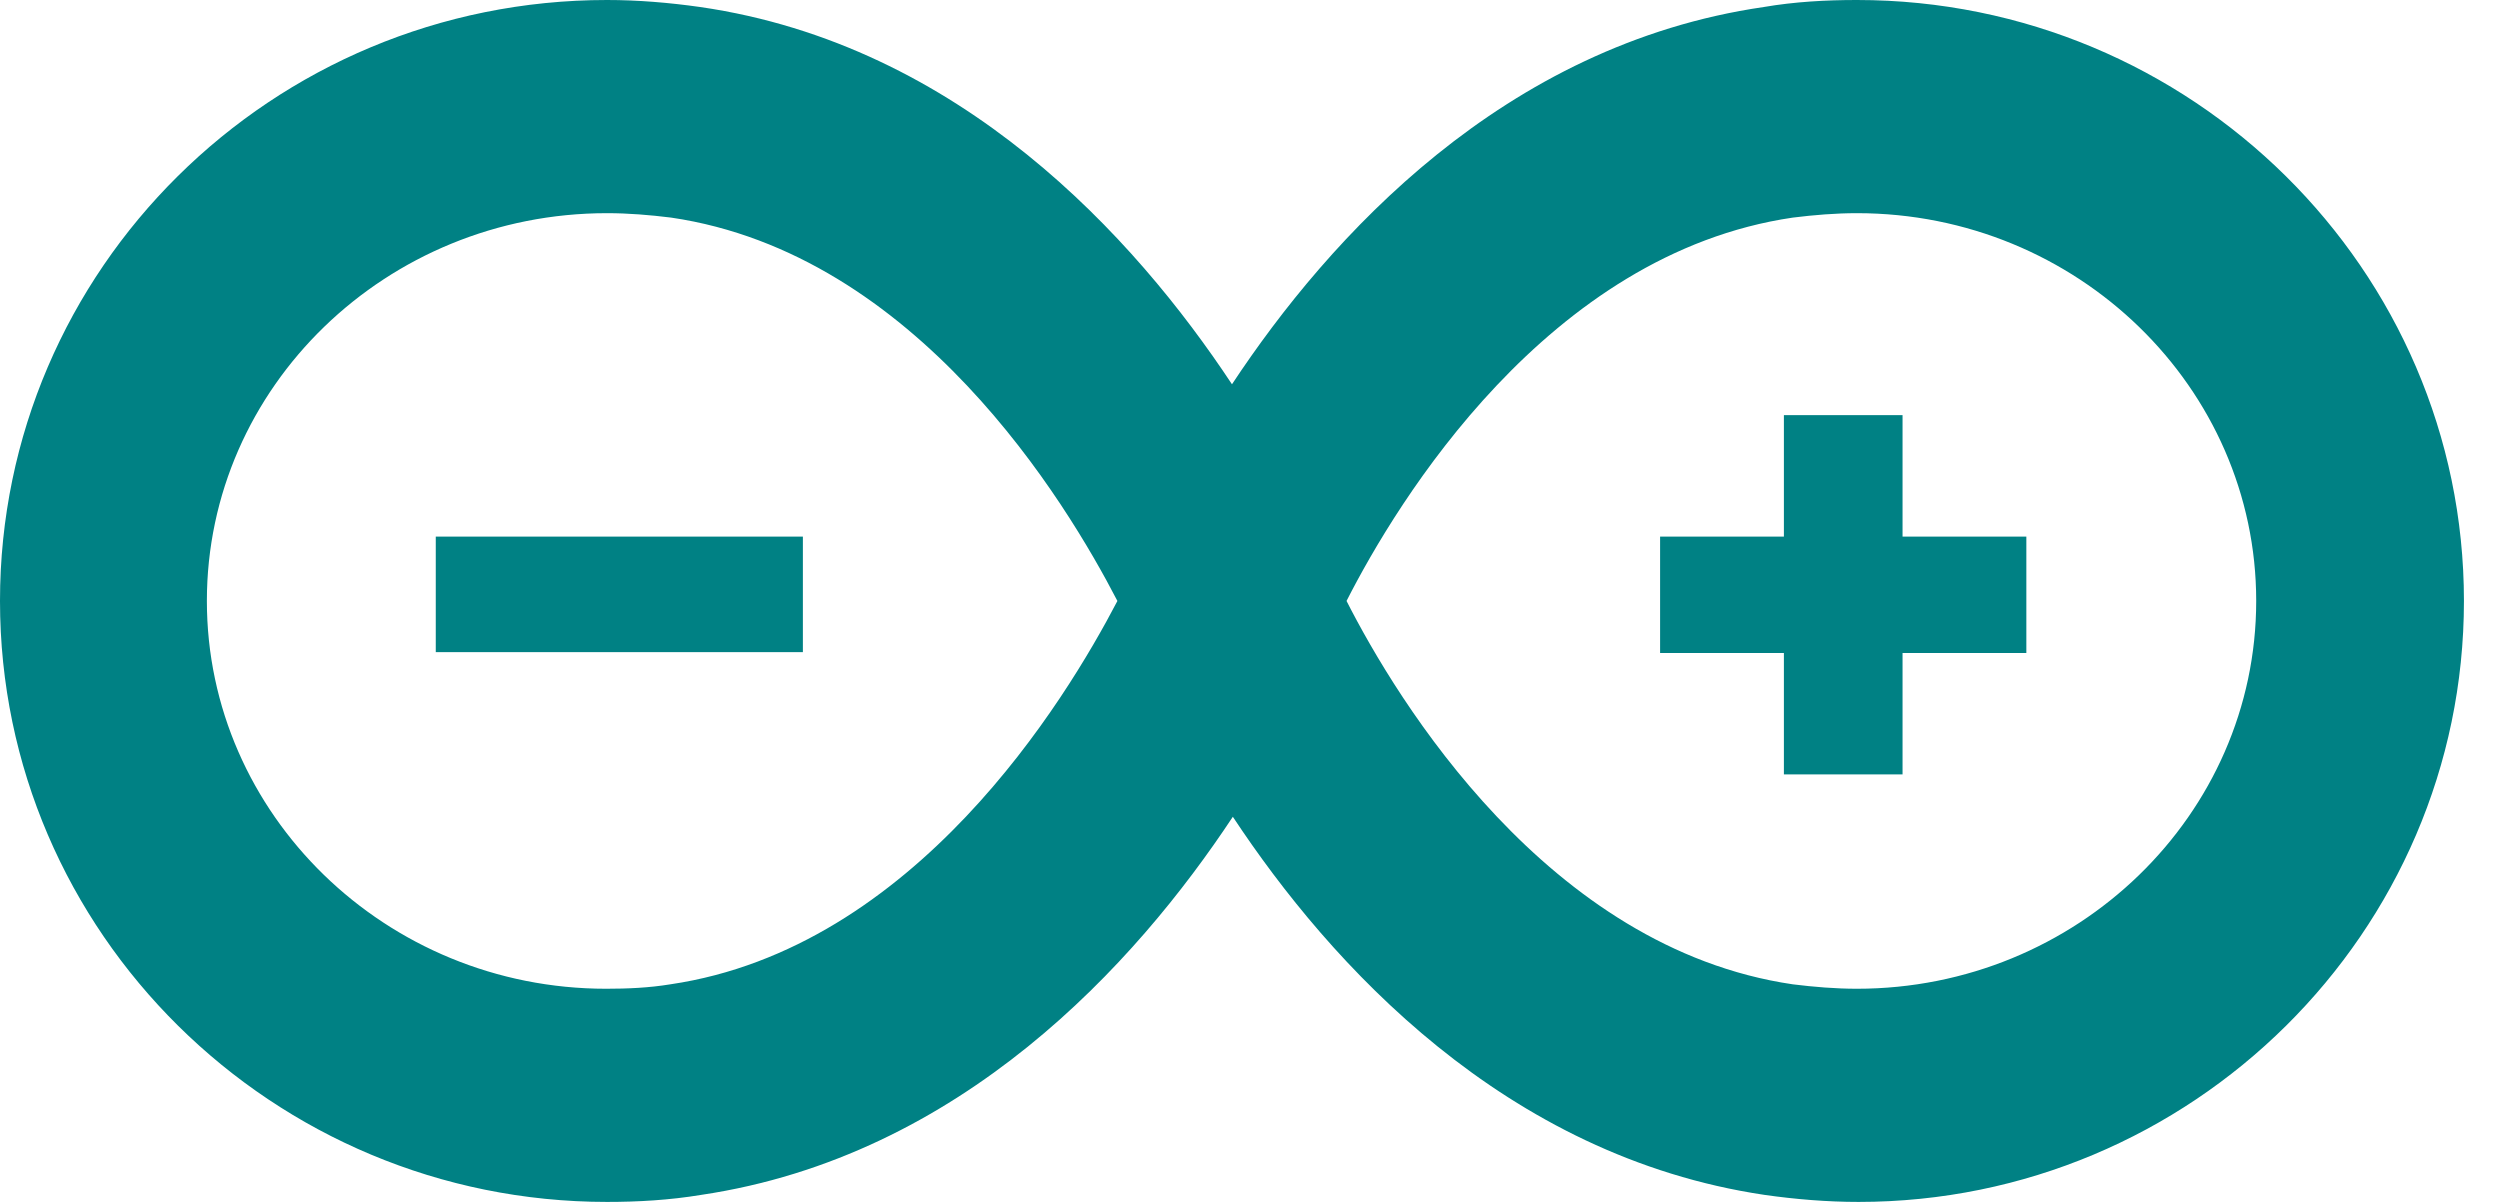
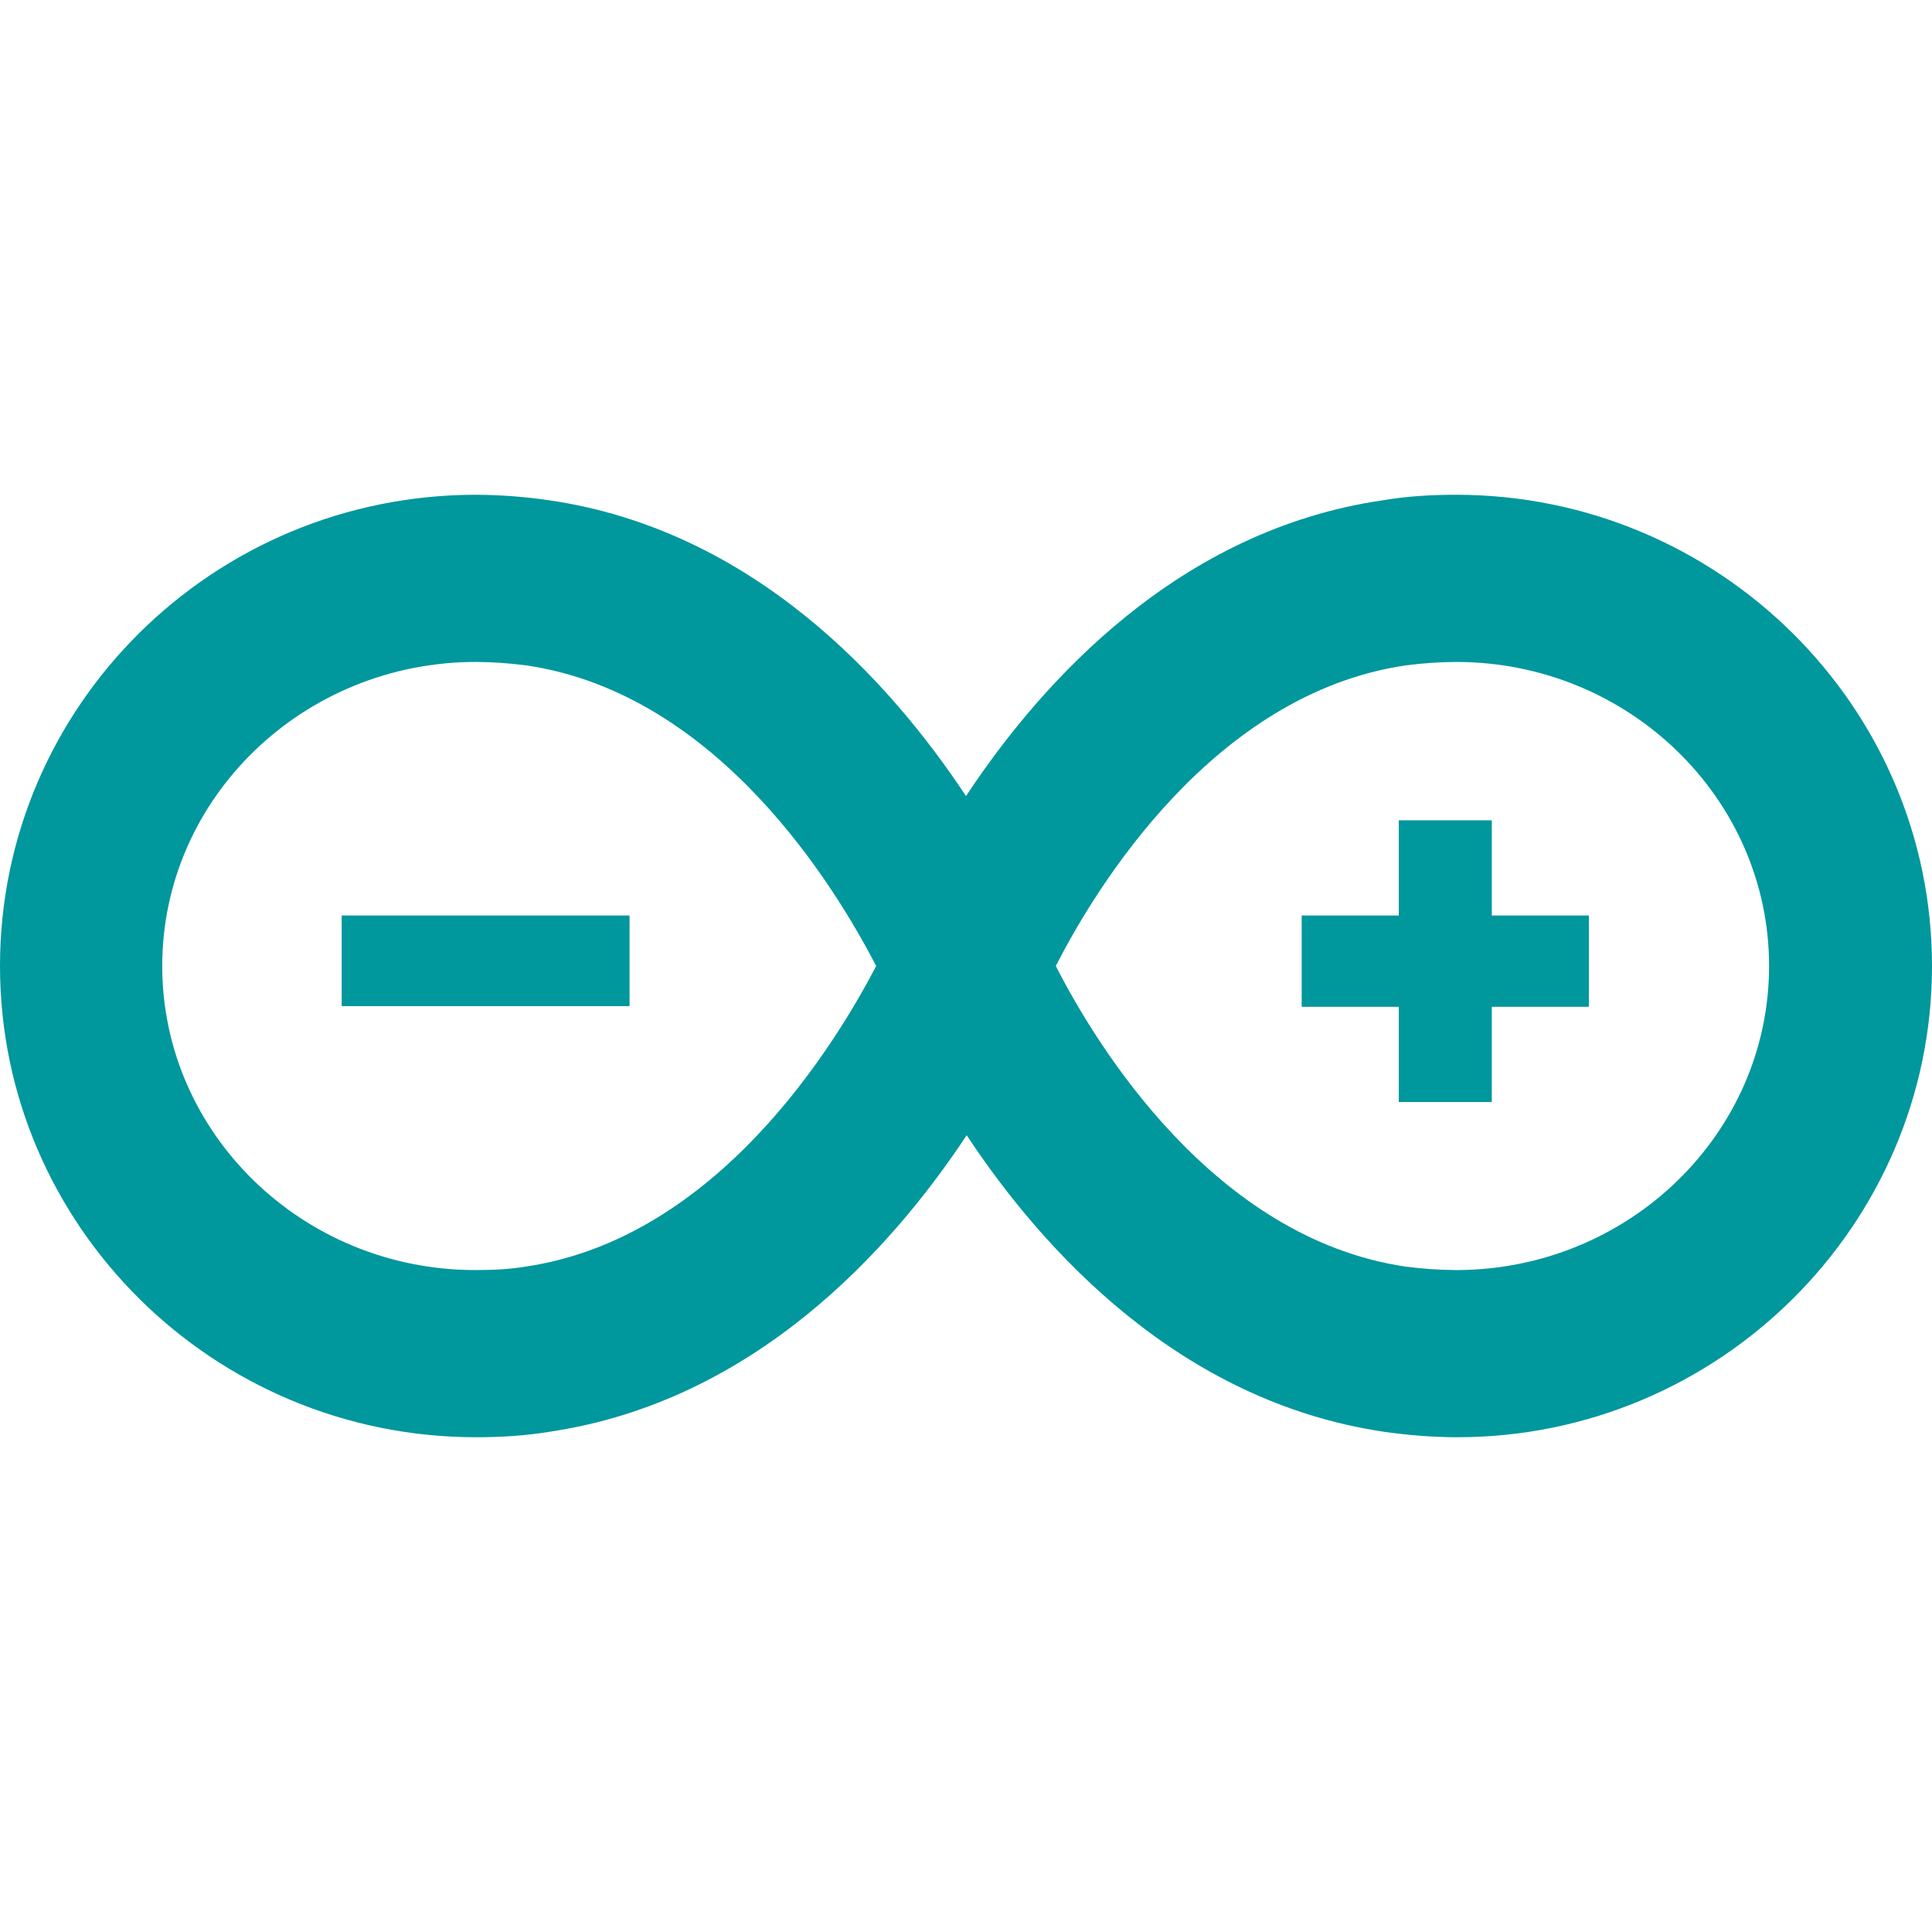
- <svg xmlns="http://www.w3.org/2000/svg" viewBox="0 0 52 25">
-   <path d="M51.25 12.5C51.25 5.602 45.577 0 38.624 0C37.984 0 37.326 0.036 36.686 0.146C31.28 0.931 27.652 4.927 25.625 7.993C23.598 4.927 19.97 0.931 14.564 0.146C13.924 0.055 13.266 0 12.626 0C5.655 0 0 5.602 0 12.5C0 19.398 5.673 25 12.626 25C13.266 25 13.924 24.963 14.582 24.854C19.988 24.051 23.616 20.055 25.643 16.989C27.67 20.055 31.298 24.051 36.704 24.854C37.344 24.945 38.002 25 38.66 25C45.577 25 51.25 19.398 51.25 12.5ZM13.942 20.474C13.497 20.547 13.053 20.566 12.608 20.566C8.02 20.566 4.303 16.934 4.303 12.5C4.303 8.047 8.038 4.434 12.626 4.434C13.07 4.434 13.515 4.471 13.959 4.526C19.063 5.274 22.175 10.438 23.242 12.5C22.157 14.58 19.027 19.726 13.942 20.474ZM37.291 4.526C32.187 5.274 29.057 10.438 28.008 12.5C29.057 14.562 32.187 19.726 37.291 20.474C37.735 20.529 38.18 20.566 38.624 20.566C43.194 20.566 46.929 16.953 46.929 12.5C46.929 8.066 43.212 4.434 38.624 4.434C38.18 4.434 37.735 4.471 37.291 4.526ZM9.064 11.161H16.7V13.564H9.064V11.161ZM42.148 13.582H39.573V16.108H37.105V13.582H34.53V11.161H37.105V8.635H39.573V11.161H42.148V13.582Z" fill="#008184" fill-rule="evenodd" />
+ <svg xmlns="http://www.w3.org/2000/svg" width="65" height="65">
+   <path fill-rule="evenodd" d="M65 32.5c0-8.748-7.195-15.854-16.013-15.854-.812 0-1.647.046-2.459.185-6.856.995-11.457 6.064-14.028 9.952-2.571-3.888-7.172-8.957-14.028-9.952a17.545 17.545 0 00-2.459-.185C7.172 16.646 0 23.751 0 32.5s7.195 15.854 16.013 15.854c.812 0 1.647-.046 2.481-.185 6.856-1.018 11.457-6.087 14.029-9.975 2.571 3.888 7.172 8.957 14.028 9.975.812.116 1.646.185 2.481.185C57.805 48.354 65 41.249 65 32.5zM17.682 42.614c-.564.093-1.128.116-1.691.116-5.819 0-10.533-4.606-10.533-10.23 0-5.647 4.736-10.23 10.555-10.23a13.86 13.86 0 011.692.116c6.473.949 10.419 7.499 11.773 10.114-1.376 2.638-5.346 9.165-11.796 10.114zm29.613-20.228c-6.473.949-10.442 7.499-11.773 10.114 1.331 2.615 5.3 9.165 11.773 10.114a13.86 13.86 0 001.692.116c5.796 0 10.532-4.582 10.532-10.23 0-5.624-4.713-10.23-10.532-10.23a13.86 13.86 0 00-1.692.116zm-35.799 8.416h9.685v3.048h-9.685zm41.96 3.07H50.19v3.204h-3.13v-3.204h-3.266v-3.07h3.266v-3.204h3.13v3.204h3.266z" fill="#00979d" />
</svg>
